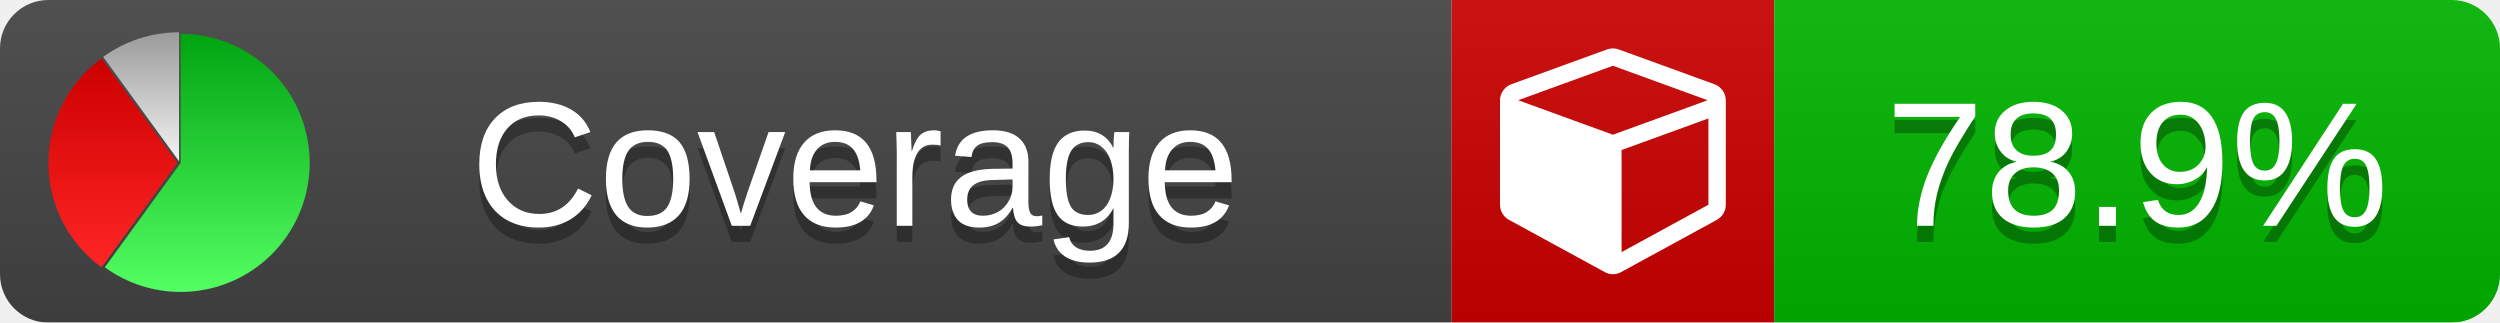
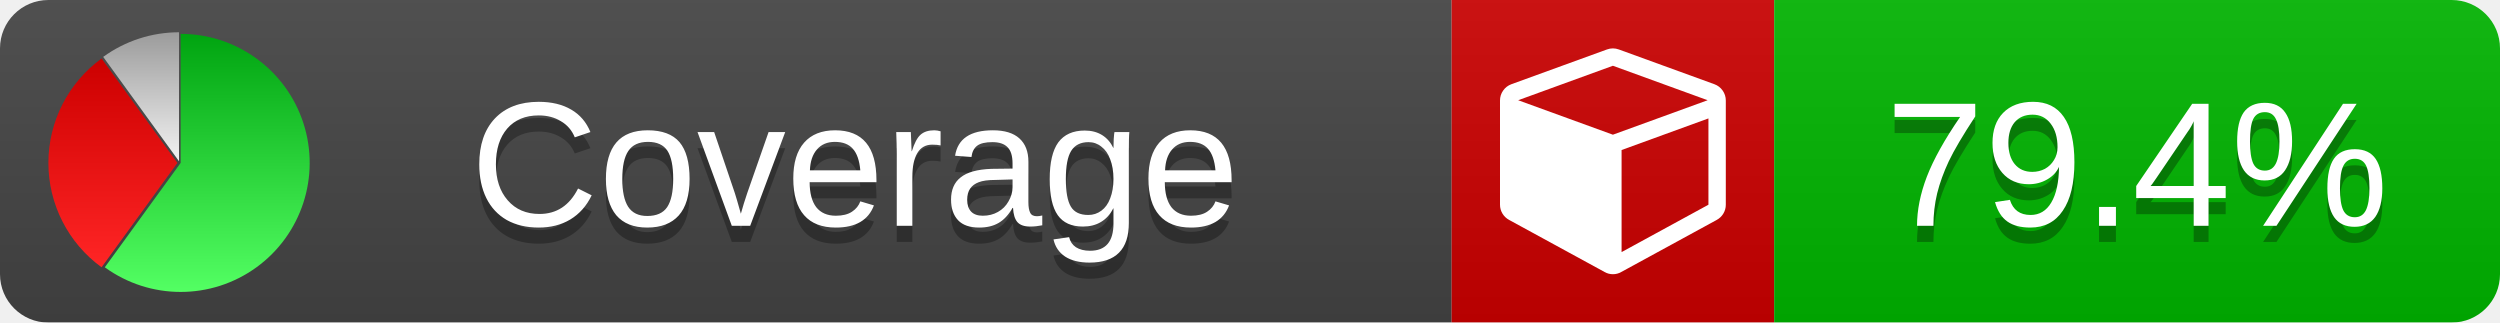
<svg xmlns="http://www.w3.org/2000/svg" xmlns:xlink="http://www.w3.org/1999/xlink" width="155" height="20">
  <style type="text/css">
          
            @keyframes fade1 {
                0% { visibility: visible; opacity: 1; }
               27% { visibility: visible; opacity: 1; }
               33% { visibility: hidden; opacity: 0; }
               60% { visibility: hidden; opacity: 0; }
               66% { visibility: hidden; opacity: 0; }
               93% { visibility: hidden; opacity: 0; }
              100% { visibility: visible; opacity: 1; }
            }
            @keyframes fade2 {
                0% { visibility: hidden; opacity: 0; }
               27% { visibility: hidden; opacity: 0; }
               33% { visibility: visible; opacity: 1; }
               60% { visibility: visible; opacity: 1; }
               66% { visibility: hidden; opacity: 0; }
               93% { visibility: hidden; opacity: 0; }
              100% { visibility: hidden; opacity: 0; }
            }
            @keyframes fade3 {
                0% { visibility: hidden; opacity: 0; }
               27% { visibility: hidden; opacity: 0; }
               33% { visibility: hidden; opacity: 0; }
               60% { visibility: hidden; opacity: 0; }
               66% { visibility: visible; opacity: 1; }
               93% { visibility: visible; opacity: 1; }
              100% { visibility: hidden; opacity: 0; }
            }
            .linecoverage {
                animation-duration: 15s;
                animation-name: fade1;
                animation-iteration-count: infinite;
            }
            .branchcoverage {
                animation-duration: 15s;
                animation-name: fade2;
                animation-iteration-count: infinite;
            }
            .methodcoverage {
                animation-duration: 15s;
                animation-name: fade3;
                animation-iteration-count: infinite;
            }
          
    </style>
  <defs>
    <linearGradient id="gradient" x2="0" y2="100%">
      <stop offset="0" stop-color="#bbb" stop-opacity=".1" />
      <stop offset="1" stop-opacity=".1" />
    </linearGradient>
    <linearGradient id="green" x2="0" y2="100%">
      <stop offset="0" stop-color="#00A410" />
      <stop offset="1" stop-color="#53FF63" />
    </linearGradient>
    <linearGradient id="red" x2="0" y2="100%">
      <stop offset="0" stop-color="#C00" />
      <stop offset="1" stop-color="#FF2525" />
    </linearGradient>
    <linearGradient id="gray" x2="0" y2="100%">
      <stop offset="0" stop-color="#9B9B9B" />
      <stop offset="1" stop-color="#F3F3F3" />
    </linearGradient>
    <mask id="mask">
      <rect width="155" height="20" rx="3" fill="#fff" />
    </mask>
    <g id="icon">
      <path style="fill:url(#green);" d="M205,202.5 l0,-200 a200,200 0 1,1 -117.558,361.803 z" />
      <path style="fill:url(#red);" d="M200,202.5 l-117.558,161.803 a200,200 0 0,1 0,-323.607 z" />
      <path style="fill:url(#gray);" d="M202.5,200 l-117.558,-161.803 a200,200 0 0,1 117.558,-38.196 z" />
    </g>
  </defs>
  <g mask="url(#mask)">
    <rect x="0" y="0" width="90" height="20" fill="#444" />
    <rect x="90" y="0" width="20" height="20" fill="#c00" />
    <rect x="110" y="0" width="45" height="20" fill="#00B600" />
    <rect x="0" y="0" width="155" height="20" fill="url(#gradient)" />
  </g>
  <g>
    <path class="" fill="#fff" d="m 100.538,15.629 5.385,-2.936 v -5.351 l -5.385,1.96 z M 100,8.351 105.873,6.214 100,4.077 94.127,6.214 Z m 7,-2.12 v 6.462 q 0,0.294 -0.151,0.547 -0.151,0.252 -0.412,0.395 l -5.923,3.231 q -0.236,0.135 -0.513,0.135 -0.278,0 -0.513,-0.135 l -5.923,-3.231 Q 93.303,13.492 93.151,13.239 93,12.987 93,12.692 v -6.462 q 0,-0.337 0.194,-0.614 0.194,-0.278 0.513,-0.395 l 5.923,-2.154 q 0.185,-0.067 0.37,-0.067 0.185,0 0.37,0.067 l 5.923,2.154 q 0.32,0.118 0.513,0.395 Q 107,5.894 107,6.231 Z" />
  </g>
  <g fill="#fff" text-anchor="middle" font-family="Verdana,Arial,Geneva,sans-serif" font-size="11">
    <a xlink:href="https://github.com/danielpalme/ReportGenerator" target="_top">
      <use xlink:href="#icon" transform="translate(3,2) scale(.04)" />
    </a>
    <text x="53" y="15" fill="#010101" fill-opacity=".3">Coverage</text>
    <text x="53" y="14" fill="#fff">Coverage</text>
-     <text class="" x="132.5" y="15" fill="#010101" fill-opacity=".3">78.9%</text>
-     <text class="" x="132.5" y="14">78.9%</text>
+     <text class="" x="132.5" y="15" fill="#010101" fill-opacity=".3">79.4%</text>
+     <text class="" x="132.5" y="14">79.4%</text>
  </g>
  <g>
    <rect class="" x="90" y="0" width="65" height="20" fill-opacity="0" />
  </g>
</svg>
